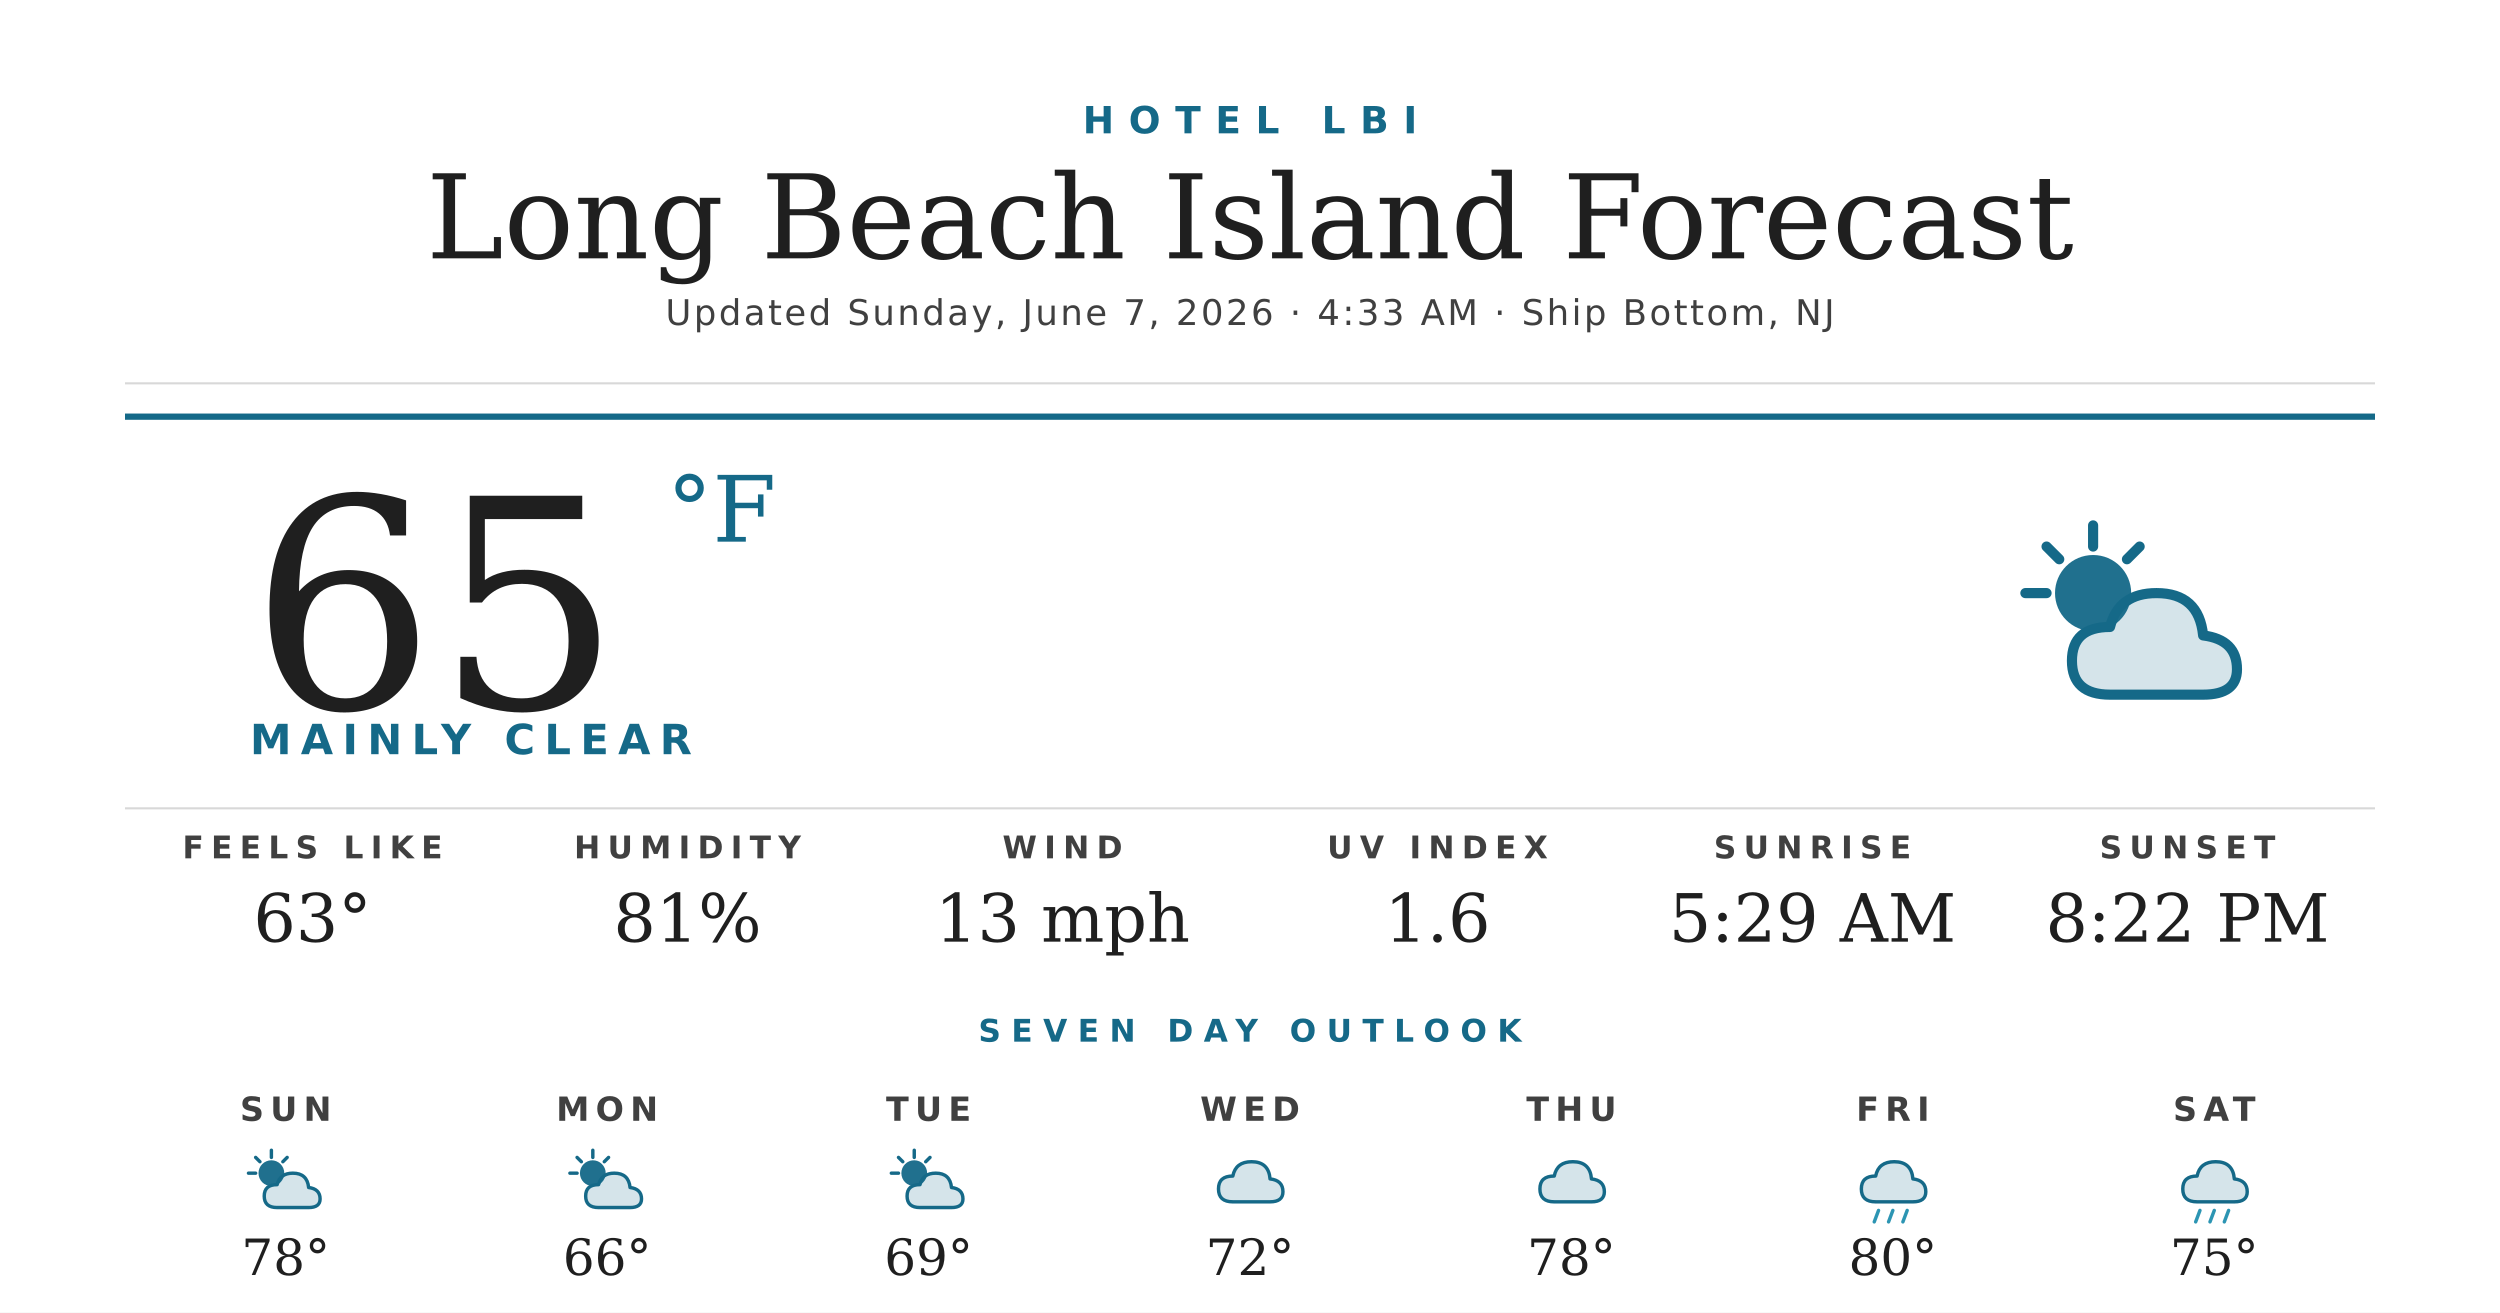
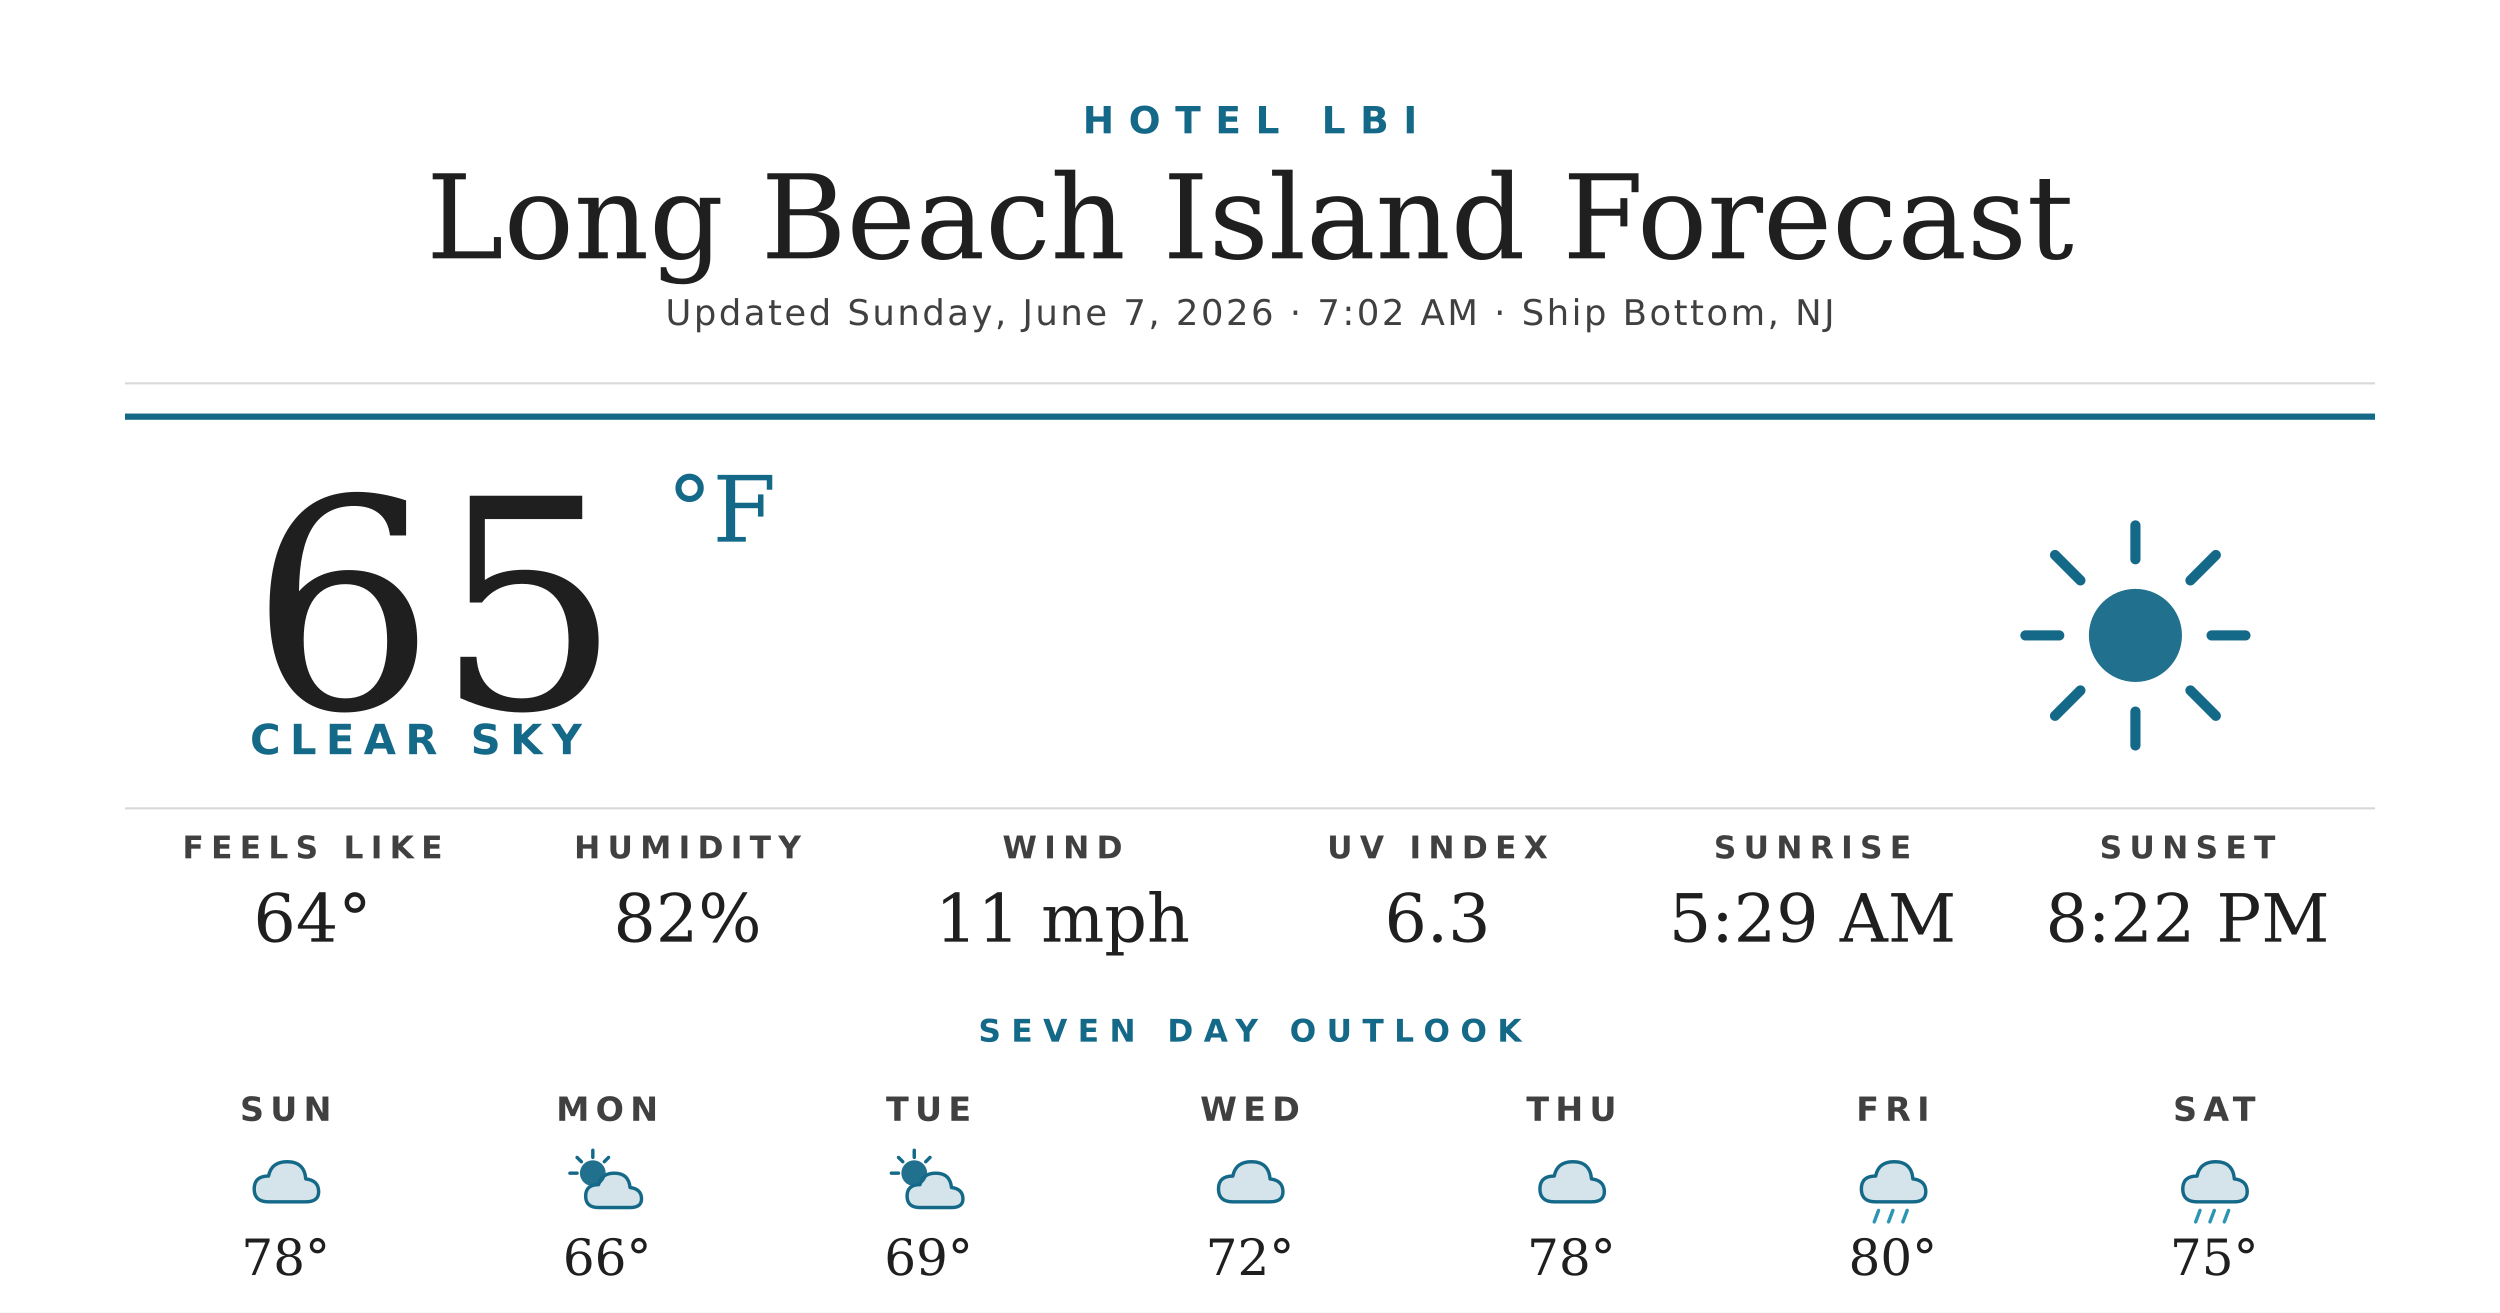
<svg xmlns="http://www.w3.org/2000/svg" width="1200" height="630" viewBox="0 0 1200 630">
  <rect width="1200" height="630" fill="#ffffff" />
  <text x="600" y="64" text-anchor="middle" font-family="'Montserrat Bold', 'Montserrat', 'DejaVu Sans', Helvetica, Arial, sans-serif" font-size="18" font-weight="700" fill="#156988" letter-spacing="7">HOTEL LBI</text>
  <text x="600" y="124" text-anchor="middle" font-family="'Prata', 'DejaVu Serif', Georgia, serif" font-size="56" fill="#1f1f1f">Long Beach Island Forecast</text>
-   <text x="600" y="156" text-anchor="middle" font-family="'Montserrat', 'DejaVu Sans', Helvetica, Arial, sans-serif" font-size="17" font-weight="500" fill="#404040" letter-spacing="1.2">Updated Sunday, June 7, 2026 · 4:33 AM · Ship Bottom, NJ</text>
+   <text x="600" y="156" text-anchor="middle" font-family="'Montserrat', 'DejaVu Sans', Helvetica, Arial, sans-serif" font-size="17" font-weight="500" fill="#404040" letter-spacing="1.2">Updated Sunday, June 7, 2026 · 7:02 AM · Ship Bottom, NJ</text>
  <line x1="60" y1="184" x2="1140" y2="184" stroke="#d8d8d8" stroke-width="1" />
  <line x1="60" y1="200" x2="1140" y2="200" stroke="#156988" stroke-width="3" />
  <text x="120" y="340" font-family="'Prata', 'DejaVu Serif', Georgia, serif" font-size="140" fill="#1f1f1f">65</text>
  <text x="320" y="260" font-family="'Prata', 'DejaVu Serif', Georgia, serif" font-size="44" fill="#156988">°F</text>
-   <text x="120" y="362" font-family="'Montserrat Bold', 'Montserrat', 'DejaVu Sans', Helvetica, Arial, sans-serif" font-size="20" font-weight="700" fill="#156988" letter-spacing="4.5">MAINLY CLEAR</text>
+   <text x="120" y="362" font-family="'Montserrat Bold', 'Montserrat', 'DejaVu Sans', Helvetica, Arial, sans-serif" font-size="20" font-weight="700" fill="#156988" letter-spacing="4.5">CLEAR SKY</text>
  <g transform="translate(960,240) scale(2.03125)">
-     <circle cx="22" cy="22" r="9" fill="#156988" opacity="0.95" />
+     <circle cx="32" cy="32" r="11" fill="#156988" opacity="0.95" />
    <g stroke="#156988" stroke-width="2.4" stroke-linecap="round">
-       <line x1="22" y1="6" x2="22" y2="11" />
-       <line x1="6" y1="22" x2="11" y2="22" />
-       <line x1="11" y1="11" x2="14" y2="14" />
-       <line x1="33" y1="11" x2="30" y2="14" />
+       <line x1="32" y1="6" x2="32" y2="14" />
+       <line x1="32" y1="50" x2="32" y2="58" />
+       <line x1="6" y1="32" x2="14" y2="32" />
+       <line x1="50" y1="32" x2="58" y2="32" />
+       <line x1="13" y1="13" x2="19" y2="19" />
+       <line x1="45" y1="45" x2="51" y2="51" />
+       <line x1="13" y1="51" x2="19" y2="45" />
+       <line x1="45" y1="19" x2="51" y2="13" />
    </g>
-     <path d="M26 46 Q17 46 17 38 Q17 30 26 30 Q28 22 37 22 Q47 22 48 32 Q56 33 56 40 Q56 46 48 46 Z" fill="#156988" opacity="0.18" />
-     <path d="M26 46 Q17 46 17 38 Q17 30 26 30 Q28 22 37 22 Q47 22 48 32 Q56 33 56 40 Q56 46 48 46 Z" fill="none" stroke="#156988" stroke-width="2.4" stroke-linejoin="round" />
  </g>
  <line x1="60" y1="388" x2="1140" y2="388" stroke="#d8d8d8" stroke-width="1" />
  <text x="150" y="412" text-anchor="middle" font-family="'Montserrat Bold', 'Montserrat', 'DejaVu Sans', Helvetica, Arial, sans-serif" font-size="15" font-weight="700" fill="#404040" letter-spacing="3.5">FEELS LIKE</text>
-   <text x="150" y="452" text-anchor="middle" font-family="'Prata', 'DejaVu Serif', Georgia, serif" font-size="32" fill="#1f1f1f">63°</text>
+   <text x="150" y="452" text-anchor="middle" font-family="'Prata', 'DejaVu Serif', Georgia, serif" font-size="32" fill="#1f1f1f">64°</text>
  <text x="330" y="412" text-anchor="middle" font-family="'Montserrat Bold', 'Montserrat', 'DejaVu Sans', Helvetica, Arial, sans-serif" font-size="15" font-weight="700" fill="#404040" letter-spacing="3.5">HUMIDITY</text>
-   <text x="330" y="452" text-anchor="middle" font-family="'Prata', 'DejaVu Serif', Georgia, serif" font-size="32" fill="#1f1f1f">81%</text>
+   <text x="330" y="452" text-anchor="middle" font-family="'Prata', 'DejaVu Serif', Georgia, serif" font-size="32" fill="#1f1f1f">82%</text>
  <text x="510" y="412" text-anchor="middle" font-family="'Montserrat Bold', 'Montserrat', 'DejaVu Sans', Helvetica, Arial, sans-serif" font-size="15" font-weight="700" fill="#404040" letter-spacing="3.5">WIND</text>
-   <text x="510" y="452" text-anchor="middle" font-family="'Prata', 'DejaVu Serif', Georgia, serif" font-size="32" fill="#1f1f1f">13 mph</text>
+   <text x="510" y="452" text-anchor="middle" font-family="'Prata', 'DejaVu Serif', Georgia, serif" font-size="32" fill="#1f1f1f">11 mph</text>
  <text x="690" y="412" text-anchor="middle" font-family="'Montserrat Bold', 'Montserrat', 'DejaVu Sans', Helvetica, Arial, sans-serif" font-size="15" font-weight="700" fill="#404040" letter-spacing="3.5">UV INDEX</text>
-   <text x="690" y="452" text-anchor="middle" font-family="'Prata', 'DejaVu Serif', Georgia, serif" font-size="32" fill="#1f1f1f">1.6</text>
+   <text x="690" y="452" text-anchor="middle" font-family="'Prata', 'DejaVu Serif', Georgia, serif" font-size="32" fill="#1f1f1f">6.3</text>
  <text x="870" y="412" text-anchor="middle" font-family="'Montserrat Bold', 'Montserrat', 'DejaVu Sans', Helvetica, Arial, sans-serif" font-size="15" font-weight="700" fill="#404040" letter-spacing="3.5">SUNRISE</text>
  <text x="870" y="452" text-anchor="middle" font-family="'Prata', 'DejaVu Serif', Georgia, serif" font-size="32" fill="#1f1f1f">5:29 AM</text>
  <text x="1050" y="412" text-anchor="middle" font-family="'Montserrat Bold', 'Montserrat', 'DejaVu Sans', Helvetica, Arial, sans-serif" font-size="15" font-weight="700" fill="#404040" letter-spacing="3.5">SUNSET</text>
  <text x="1050" y="452" text-anchor="middle" font-family="'Prata', 'DejaVu Serif', Georgia, serif" font-size="32" fill="#1f1f1f">8:22 PM</text>
  <text x="600" y="500" text-anchor="middle" font-family="'Montserrat Bold', 'Montserrat', 'DejaVu Sans', Helvetica, Arial, sans-serif" font-size="15" font-weight="700" fill="#156988" letter-spacing="5">SEVEN DAY OUTLOOK</text>
  <text x="137.143" y="538" text-anchor="middle" font-family="'Montserrat Bold', 'Montserrat', 'DejaVu Sans', Helvetica, Arial, sans-serif" font-size="16" font-weight="700" fill="#404040" letter-spacing="3">SUN</text>
  <g transform="translate(115.1429,548) scale(0.6875)">
-     <circle cx="22" cy="22" r="9" fill="#156988" opacity="0.95" />
-     <g stroke="#156988" stroke-width="2.4" stroke-linecap="round">
-       <line x1="22" y1="6" x2="22" y2="11" />
-       <line x1="6" y1="22" x2="11" y2="22" />
-       <line x1="11" y1="11" x2="14" y2="14" />
-       <line x1="33" y1="11" x2="30" y2="14" />
-     </g>
-     <path d="M26 46 Q17 46 17 38 Q17 30 26 30 Q28 22 37 22 Q47 22 48 32 Q56 33 56 40 Q56 46 48 46 Z" fill="#156988" opacity="0.18" />
-     <path d="M26 46 Q17 46 17 38 Q17 30 26 30 Q28 22 37 22 Q47 22 48 32 Q56 33 56 40 Q56 46 48 46 Z" fill="none" stroke="#156988" stroke-width="2.4" stroke-linejoin="round" />
+     <path d="M20 42 Q10 42 10 33 Q10 24 20 24 Q22 14 33 14 Q45 14 46 26 Q55 27 55 35 Q55 42 46 42 Z" fill="#156988" opacity="0.18" />
+     <path d="M20 42 Q10 42 10 33 Q10 24 20 24 Q22 14 33 14 Q45 14 46 26 Q55 27 55 35 Q55 42 46 42 Z" fill="none" stroke="#156988" stroke-width="2.4" stroke-linejoin="round" />
  </g>
  <text x="137.143" y="612" text-anchor="middle" font-family="'Prata', 'DejaVu Serif', Georgia, serif" font-size="24" fill="#1f1f1f">78°</text>
  <text x="291.429" y="538" text-anchor="middle" font-family="'Montserrat Bold', 'Montserrat', 'DejaVu Sans', Helvetica, Arial, sans-serif" font-size="16" font-weight="700" fill="#404040" letter-spacing="3">MON</text>
  <g transform="translate(269.4286,548) scale(0.6875)">
    <circle cx="22" cy="22" r="9" fill="#156988" opacity="0.95" />
    <g stroke="#156988" stroke-width="2.4" stroke-linecap="round">
      <line x1="22" y1="6" x2="22" y2="11" />
      <line x1="6" y1="22" x2="11" y2="22" />
      <line x1="11" y1="11" x2="14" y2="14" />
      <line x1="33" y1="11" x2="30" y2="14" />
    </g>
    <path d="M26 46 Q17 46 17 38 Q17 30 26 30 Q28 22 37 22 Q47 22 48 32 Q56 33 56 40 Q56 46 48 46 Z" fill="#156988" opacity="0.18" />
    <path d="M26 46 Q17 46 17 38 Q17 30 26 30 Q28 22 37 22 Q47 22 48 32 Q56 33 56 40 Q56 46 48 46 Z" fill="none" stroke="#156988" stroke-width="2.4" stroke-linejoin="round" />
  </g>
  <text x="291.429" y="612" text-anchor="middle" font-family="'Prata', 'DejaVu Serif', Georgia, serif" font-size="24" fill="#1f1f1f">66°</text>
  <text x="445.714" y="538" text-anchor="middle" font-family="'Montserrat Bold', 'Montserrat', 'DejaVu Sans', Helvetica, Arial, sans-serif" font-size="16" font-weight="700" fill="#404040" letter-spacing="3">TUE</text>
  <g transform="translate(423.7143,548) scale(0.6875)">
    <circle cx="22" cy="22" r="9" fill="#156988" opacity="0.95" />
    <g stroke="#156988" stroke-width="2.4" stroke-linecap="round">
      <line x1="22" y1="6" x2="22" y2="11" />
      <line x1="6" y1="22" x2="11" y2="22" />
      <line x1="11" y1="11" x2="14" y2="14" />
      <line x1="33" y1="11" x2="30" y2="14" />
    </g>
    <path d="M26 46 Q17 46 17 38 Q17 30 26 30 Q28 22 37 22 Q47 22 48 32 Q56 33 56 40 Q56 46 48 46 Z" fill="#156988" opacity="0.18" />
    <path d="M26 46 Q17 46 17 38 Q17 30 26 30 Q28 22 37 22 Q47 22 48 32 Q56 33 56 40 Q56 46 48 46 Z" fill="none" stroke="#156988" stroke-width="2.4" stroke-linejoin="round" />
  </g>
  <text x="445.714" y="612" text-anchor="middle" font-family="'Prata', 'DejaVu Serif', Georgia, serif" font-size="24" fill="#1f1f1f">69°</text>
  <text x="600" y="538" text-anchor="middle" font-family="'Montserrat Bold', 'Montserrat', 'DejaVu Sans', Helvetica, Arial, sans-serif" font-size="16" font-weight="700" fill="#404040" letter-spacing="3">WED</text>
  <g transform="translate(578,548) scale(0.6875)">
    <path d="M20 42 Q10 42 10 33 Q10 24 20 24 Q22 14 33 14 Q45 14 46 26 Q55 27 55 35 Q55 42 46 42 Z" fill="#156988" opacity="0.18" />
    <path d="M20 42 Q10 42 10 33 Q10 24 20 24 Q22 14 33 14 Q45 14 46 26 Q55 27 55 35 Q55 42 46 42 Z" fill="none" stroke="#156988" stroke-width="2.4" stroke-linejoin="round" />
  </g>
  <text x="600" y="612" text-anchor="middle" font-family="'Prata', 'DejaVu Serif', Georgia, serif" font-size="24" fill="#1f1f1f">72°</text>
  <text x="754.286" y="538" text-anchor="middle" font-family="'Montserrat Bold', 'Montserrat', 'DejaVu Sans', Helvetica, Arial, sans-serif" font-size="16" font-weight="700" fill="#404040" letter-spacing="3">THU</text>
  <g transform="translate(732.2857,548) scale(0.6875)">
    <path d="M20 42 Q10 42 10 33 Q10 24 20 24 Q22 14 33 14 Q45 14 46 26 Q55 27 55 35 Q55 42 46 42 Z" fill="#156988" opacity="0.18" />
    <path d="M20 42 Q10 42 10 33 Q10 24 20 24 Q22 14 33 14 Q45 14 46 26 Q55 27 55 35 Q55 42 46 42 Z" fill="none" stroke="#156988" stroke-width="2.4" stroke-linejoin="round" />
  </g>
  <text x="754.286" y="612" text-anchor="middle" font-family="'Prata', 'DejaVu Serif', Georgia, serif" font-size="24" fill="#1f1f1f">78°</text>
  <text x="908.571" y="538" text-anchor="middle" font-family="'Montserrat Bold', 'Montserrat', 'DejaVu Sans', Helvetica, Arial, sans-serif" font-size="16" font-weight="700" fill="#404040" letter-spacing="3">FRI</text>
  <g transform="translate(886.5714,548) scale(0.6875)">
    <path d="M20 42 Q10 42 10 33 Q10 24 20 24 Q22 14 33 14 Q45 14 46 26 Q55 27 55 35 Q55 42 46 42 Z" fill="#156988" opacity="0.18" />
    <path d="M20 42 Q10 42 10 33 Q10 24 20 24 Q22 14 33 14 Q45 14 46 26 Q55 27 55 35 Q55 42 46 42 Z" fill="none" stroke="#156988" stroke-width="2.4" stroke-linejoin="round" />
    <g stroke="#2C95B3" stroke-width="2.4" stroke-linecap="round">
      <line x1="22" y1="48" x2="19" y2="56" />
      <line x1="32" y1="48" x2="29" y2="56" />
      <line x1="42" y1="48" x2="39" y2="56" />
    </g>
  </g>
  <text x="908.571" y="612" text-anchor="middle" font-family="'Prata', 'DejaVu Serif', Georgia, serif" font-size="24" fill="#1f1f1f">80°</text>
  <text x="1062.857" y="538" text-anchor="middle" font-family="'Montserrat Bold', 'Montserrat', 'DejaVu Sans', Helvetica, Arial, sans-serif" font-size="16" font-weight="700" fill="#404040" letter-spacing="3">SAT</text>
  <g transform="translate(1040.857,548) scale(0.6875)">
    <path d="M20 42 Q10 42 10 33 Q10 24 20 24 Q22 14 33 14 Q45 14 46 26 Q55 27 55 35 Q55 42 46 42 Z" fill="#156988" opacity="0.18" />
    <path d="M20 42 Q10 42 10 33 Q10 24 20 24 Q22 14 33 14 Q45 14 46 26 Q55 27 55 35 Q55 42 46 42 Z" fill="none" stroke="#156988" stroke-width="2.4" stroke-linejoin="round" />
    <g stroke="#2C95B3" stroke-width="2.4" stroke-linecap="round">
      <line x1="22" y1="48" x2="19" y2="56" />
      <line x1="32" y1="48" x2="29" y2="56" />
      <line x1="42" y1="48" x2="39" y2="56" />
    </g>
  </g>
  <text x="1062.857" y="612" text-anchor="middle" font-family="'Prata', 'DejaVu Serif', Georgia, serif" font-size="24" fill="#1f1f1f">75°</text>
</svg>
